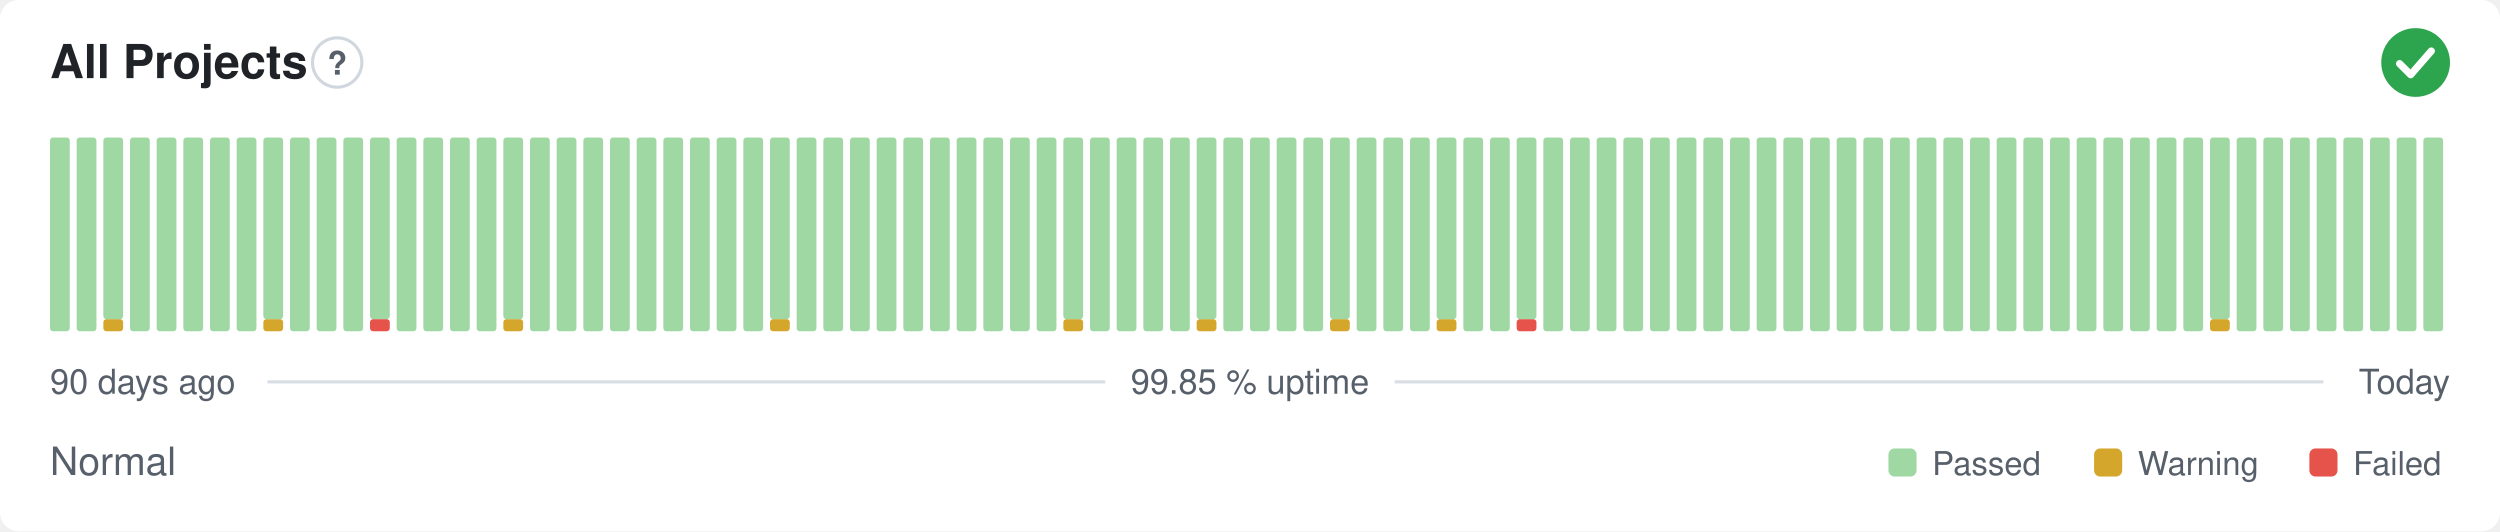
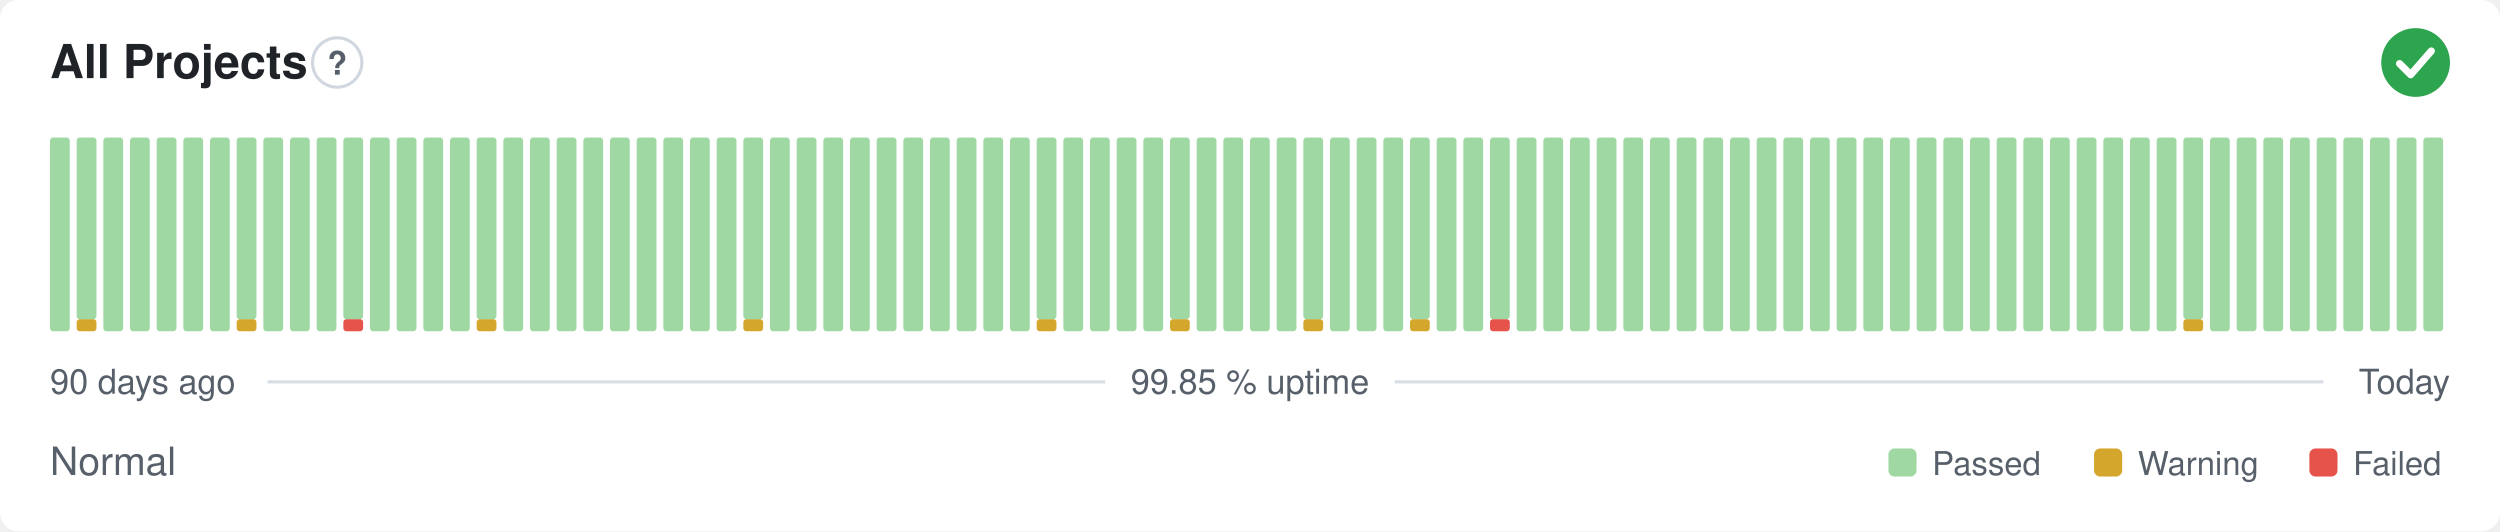
<svg xmlns="http://www.w3.org/2000/svg" width="800" height="170" viewBox="0 0 800 170" role="img" aria-label="All Projects: Normal, 99.85 % uptime over the last 90 days" font-family="-apple-system,BlinkMacSystemFont,'Segoe UI',Helvetica,Arial,sans-serif">
  <style>
    @media (prefers-color-scheme: dark) {
      .bg { fill: #0d1117 }
      .title { fill: #e6edf3 }
      .muted { fill: #8b949e }
      .hint { stroke: #30363d }
      .rule { stroke: #30363d }
      .nodata { fill: #21262d }
    }
  </style>
  <rect class="bg" width="800" height="170" rx="6" fill="#ffffff" />
  <text class="title" x="16" y="25" font-size="15" font-weight="600" fill="#1f2328">All Projects</text>
  <circle class="hint" cx="107.9" cy="20" r="7.9" fill="none" stroke="#d0d7de" stroke-width="1" />
  <text class="muted" x="107.9" y="23.9" text-anchor="middle" font-size="10.4" font-weight="700" fill="#57606a">?</text>
  <circle cx="773" cy="20" r="11" fill="#2da44e" />
  <path d="M767.87 20.37l3.54 3.54 6.60 -7.58" fill="none" stroke="#fff" stroke-width="2.31" stroke-linecap="round" stroke-linejoin="round" />
  <rect x="16.00" y="44.00" width="6.33" height="62.00" rx="1" fill="#9fd8a3" />
-   <rect x="24.53" y="44.00" width="6.33" height="62.00" rx="1" fill="#9fd8a3" />
-   <rect x="33.07" y="102.13" width="6.33" height="3.88" rx="1" fill="#d4a72c" />
-   <rect x="33.07" y="44.00" width="6.33" height="58.13" rx="1" fill="#9fd8a3" />
+   <rect x="24.53" y="102.13" width="6.33" height="3.88" rx="1" fill="#d4a72c" />
+   <rect x="24.53" y="44.00" width="6.33" height="58.13" rx="1" fill="#9fd8a3" />
+   <rect x="33.07" y="44.00" width="6.33" height="62.00" rx="1" fill="#9fd8a3" />
  <rect x="41.60" y="44.00" width="6.33" height="62.00" rx="1" fill="#9fd8a3" />
  <rect x="50.13" y="44.00" width="6.33" height="62.00" rx="1" fill="#9fd8a3" />
  <rect x="58.67" y="44.00" width="6.33" height="62.00" rx="1" fill="#9fd8a3" />
  <rect x="67.20" y="44.00" width="6.33" height="62.00" rx="1" fill="#9fd8a3" />
-   <rect x="75.73" y="44.00" width="6.33" height="62.00" rx="1" fill="#9fd8a3" />
-   <rect x="84.27" y="102.13" width="6.33" height="3.88" rx="1" fill="#d4a72c" />
-   <rect x="84.27" y="44.00" width="6.33" height="58.13" rx="1" fill="#9fd8a3" />
+   <rect x="75.73" y="102.13" width="6.33" height="3.88" rx="1" fill="#d4a72c" />
+   <rect x="75.73" y="44.00" width="6.33" height="58.13" rx="1" fill="#9fd8a3" />
+   <rect x="84.27" y="44.00" width="6.33" height="62.00" rx="1" fill="#9fd8a3" />
  <rect x="92.80" y="44.00" width="6.33" height="62.00" rx="1" fill="#9fd8a3" />
  <rect x="101.33" y="44.00" width="6.33" height="62.00" rx="1" fill="#9fd8a3" />
-   <rect x="109.87" y="44.00" width="6.33" height="62.00" rx="1" fill="#9fd8a3" />
-   <rect x="118.40" y="102.13" width="6.33" height="3.88" rx="1" fill="#e5534b" />
-   <rect x="118.40" y="44.00" width="6.33" height="58.13" rx="1" fill="#9fd8a3" />
+   <rect x="109.87" y="102.13" width="6.33" height="3.88" rx="1" fill="#e5534b" />
+   <rect x="109.87" y="44.00" width="6.33" height="58.13" rx="1" fill="#9fd8a3" />
+   <rect x="118.40" y="44.00" width="6.33" height="62.00" rx="1" fill="#9fd8a3" />
  <rect x="126.93" y="44.00" width="6.33" height="62.00" rx="1" fill="#9fd8a3" />
  <rect x="135.47" y="44.00" width="6.33" height="62.00" rx="1" fill="#9fd8a3" />
  <rect x="144.00" y="44.00" width="6.33" height="62.00" rx="1" fill="#9fd8a3" />
-   <rect x="152.53" y="44.00" width="6.33" height="62.00" rx="1" fill="#9fd8a3" />
-   <rect x="161.07" y="102.13" width="6.33" height="3.88" rx="1" fill="#d4a72c" />
-   <rect x="161.07" y="44.00" width="6.33" height="58.13" rx="1" fill="#9fd8a3" />
+   <rect x="152.53" y="102.13" width="6.33" height="3.88" rx="1" fill="#d4a72c" />
+   <rect x="152.53" y="44.00" width="6.33" height="58.13" rx="1" fill="#9fd8a3" />
+   <rect x="161.07" y="44.00" width="6.33" height="62.00" rx="1" fill="#9fd8a3" />
  <rect x="169.60" y="44.00" width="6.33" height="62.00" rx="1" fill="#9fd8a3" />
  <rect x="178.13" y="44.00" width="6.33" height="62.00" rx="1" fill="#9fd8a3" />
  <rect x="186.67" y="44.00" width="6.33" height="62.00" rx="1" fill="#9fd8a3" />
  <rect x="195.20" y="44.00" width="6.33" height="62.00" rx="1" fill="#9fd8a3" />
  <rect x="203.73" y="44.00" width="6.33" height="62.00" rx="1" fill="#9fd8a3" />
  <rect x="212.27" y="44.00" width="6.33" height="62.00" rx="1" fill="#9fd8a3" />
  <rect x="220.80" y="44.00" width="6.33" height="62.00" rx="1" fill="#9fd8a3" />
  <rect x="229.33" y="44.00" width="6.33" height="62.00" rx="1" fill="#9fd8a3" />
-   <rect x="237.87" y="44.00" width="6.33" height="62.00" rx="1" fill="#9fd8a3" />
-   <rect x="246.40" y="102.13" width="6.33" height="3.88" rx="1" fill="#d4a72c" />
-   <rect x="246.40" y="44.00" width="6.33" height="58.13" rx="1" fill="#9fd8a3" />
+   <rect x="237.87" y="102.13" width="6.33" height="3.88" rx="1" fill="#d4a72c" />
+   <rect x="237.87" y="44.00" width="6.33" height="58.13" rx="1" fill="#9fd8a3" />
+   <rect x="246.40" y="44.00" width="6.33" height="62.00" rx="1" fill="#9fd8a3" />
  <rect x="254.93" y="44.00" width="6.33" height="62.00" rx="1" fill="#9fd8a3" />
  <rect x="263.47" y="44.00" width="6.33" height="62.00" rx="1" fill="#9fd8a3" />
  <rect x="272.00" y="44.00" width="6.33" height="62.00" rx="1" fill="#9fd8a3" />
  <rect x="280.53" y="44.00" width="6.33" height="62.00" rx="1" fill="#9fd8a3" />
  <rect x="289.07" y="44.00" width="6.33" height="62.00" rx="1" fill="#9fd8a3" />
  <rect x="297.60" y="44.00" width="6.33" height="62.00" rx="1" fill="#9fd8a3" />
  <rect x="306.13" y="44.00" width="6.33" height="62.00" rx="1" fill="#9fd8a3" />
  <rect x="314.67" y="44.00" width="6.33" height="62.00" rx="1" fill="#9fd8a3" />
  <rect x="323.20" y="44.00" width="6.33" height="62.00" rx="1" fill="#9fd8a3" />
-   <rect x="331.73" y="44.00" width="6.33" height="62.00" rx="1" fill="#9fd8a3" />
-   <rect x="340.27" y="102.13" width="6.33" height="3.88" rx="1" fill="#d4a72c" />
-   <rect x="340.27" y="44.00" width="6.33" height="58.13" rx="1" fill="#9fd8a3" />
+   <rect x="331.73" y="102.13" width="6.33" height="3.88" rx="1" fill="#d4a72c" />
+   <rect x="331.73" y="44.00" width="6.33" height="58.13" rx="1" fill="#9fd8a3" />
+   <rect x="340.27" y="44.00" width="6.33" height="62.00" rx="1" fill="#9fd8a3" />
  <rect x="348.80" y="44.00" width="6.33" height="62.00" rx="1" fill="#9fd8a3" />
  <rect x="357.33" y="44.00" width="6.33" height="62.00" rx="1" fill="#9fd8a3" />
  <rect x="365.87" y="44.00" width="6.33" height="62.00" rx="1" fill="#9fd8a3" />
-   <rect x="374.40" y="44.00" width="6.33" height="62.00" rx="1" fill="#9fd8a3" />
-   <rect x="382.93" y="102.13" width="6.33" height="3.88" rx="1" fill="#d4a72c" />
-   <rect x="382.93" y="44.00" width="6.33" height="58.13" rx="1" fill="#9fd8a3" />
+   <rect x="374.40" y="102.13" width="6.33" height="3.88" rx="1" fill="#d4a72c" />
+   <rect x="374.40" y="44.00" width="6.33" height="58.13" rx="1" fill="#9fd8a3" />
+   <rect x="382.93" y="44.00" width="6.33" height="62.00" rx="1" fill="#9fd8a3" />
  <rect x="391.47" y="44.00" width="6.33" height="62.00" rx="1" fill="#9fd8a3" />
  <rect x="400.00" y="44.00" width="6.33" height="62.00" rx="1" fill="#9fd8a3" />
  <rect x="408.53" y="44.00" width="6.33" height="62.00" rx="1" fill="#9fd8a3" />
-   <rect x="417.07" y="44.00" width="6.33" height="62.00" rx="1" fill="#9fd8a3" />
-   <rect x="425.60" y="102.13" width="6.33" height="3.88" rx="1" fill="#d4a72c" />
-   <rect x="425.60" y="44.00" width="6.33" height="58.13" rx="1" fill="#9fd8a3" />
+   <rect x="417.07" y="102.13" width="6.33" height="3.88" rx="1" fill="#d4a72c" />
+   <rect x="417.07" y="44.00" width="6.33" height="58.13" rx="1" fill="#9fd8a3" />
+   <rect x="425.60" y="44.00" width="6.33" height="62.00" rx="1" fill="#9fd8a3" />
  <rect x="434.13" y="44.00" width="6.33" height="62.00" rx="1" fill="#9fd8a3" />
  <rect x="442.67" y="44.00" width="6.33" height="62.00" rx="1" fill="#9fd8a3" />
-   <rect x="451.20" y="44.00" width="6.33" height="62.00" rx="1" fill="#9fd8a3" />
-   <rect x="459.73" y="102.13" width="6.33" height="3.88" rx="1" fill="#d4a72c" />
-   <rect x="459.73" y="44.00" width="6.33" height="58.13" rx="1" fill="#9fd8a3" />
+   <rect x="451.20" y="102.13" width="6.33" height="3.88" rx="1" fill="#d4a72c" />
+   <rect x="451.20" y="44.00" width="6.33" height="58.13" rx="1" fill="#9fd8a3" />
+   <rect x="459.73" y="44.00" width="6.33" height="62.00" rx="1" fill="#9fd8a3" />
  <rect x="468.27" y="44.00" width="6.33" height="62.00" rx="1" fill="#9fd8a3" />
-   <rect x="476.80" y="44.00" width="6.33" height="62.00" rx="1" fill="#9fd8a3" />
-   <rect x="485.33" y="102.13" width="6.33" height="3.88" rx="1" fill="#e5534b" />
-   <rect x="485.33" y="44.00" width="6.33" height="58.13" rx="1" fill="#9fd8a3" />
+   <rect x="476.80" y="102.13" width="6.33" height="3.88" rx="1" fill="#e5534b" />
+   <rect x="476.80" y="44.00" width="6.33" height="58.13" rx="1" fill="#9fd8a3" />
+   <rect x="485.33" y="44.00" width="6.33" height="62.00" rx="1" fill="#9fd8a3" />
  <rect x="493.87" y="44.00" width="6.33" height="62.00" rx="1" fill="#9fd8a3" />
  <rect x="502.40" y="44.00" width="6.33" height="62.00" rx="1" fill="#9fd8a3" />
  <rect x="510.93" y="44.00" width="6.33" height="62.00" rx="1" fill="#9fd8a3" />
  <rect x="519.47" y="44.00" width="6.33" height="62.00" rx="1" fill="#9fd8a3" />
  <rect x="528.00" y="44.00" width="6.33" height="62.00" rx="1" fill="#9fd8a3" />
  <rect x="536.53" y="44.00" width="6.33" height="62.00" rx="1" fill="#9fd8a3" />
  <rect x="545.07" y="44.00" width="6.33" height="62.00" rx="1" fill="#9fd8a3" />
  <rect x="553.60" y="44.00" width="6.33" height="62.00" rx="1" fill="#9fd8a3" />
  <rect x="562.13" y="44.00" width="6.33" height="62.00" rx="1" fill="#9fd8a3" />
  <rect x="570.67" y="44.00" width="6.33" height="62.00" rx="1" fill="#9fd8a3" />
  <rect x="579.20" y="44.00" width="6.33" height="62.00" rx="1" fill="#9fd8a3" />
  <rect x="587.73" y="44.00" width="6.33" height="62.00" rx="1" fill="#9fd8a3" />
  <rect x="596.27" y="44.00" width="6.33" height="62.00" rx="1" fill="#9fd8a3" />
  <rect x="604.80" y="44.00" width="6.33" height="62.00" rx="1" fill="#9fd8a3" />
  <rect x="613.33" y="44.00" width="6.33" height="62.00" rx="1" fill="#9fd8a3" />
  <rect x="621.87" y="44.00" width="6.33" height="62.00" rx="1" fill="#9fd8a3" />
  <rect x="630.40" y="44.00" width="6.33" height="62.00" rx="1" fill="#9fd8a3" />
  <rect x="638.93" y="44.00" width="6.33" height="62.00" rx="1" fill="#9fd8a3" />
  <rect x="647.47" y="44.00" width="6.33" height="62.00" rx="1" fill="#9fd8a3" />
  <rect x="656.00" y="44.00" width="6.33" height="62.00" rx="1" fill="#9fd8a3" />
  <rect x="664.53" y="44.00" width="6.33" height="62.00" rx="1" fill="#9fd8a3" />
  <rect x="673.07" y="44.00" width="6.33" height="62.00" rx="1" fill="#9fd8a3" />
  <rect x="681.60" y="44.00" width="6.33" height="62.00" rx="1" fill="#9fd8a3" />
  <rect x="690.13" y="44.00" width="6.33" height="62.00" rx="1" fill="#9fd8a3" />
-   <rect x="698.67" y="44.00" width="6.33" height="62.00" rx="1" fill="#9fd8a3" />
-   <rect x="707.20" y="102.13" width="6.33" height="3.88" rx="1" fill="#d4a72c" />
-   <rect x="707.20" y="44.00" width="6.33" height="58.13" rx="1" fill="#9fd8a3" />
+   <rect x="698.67" y="102.13" width="6.33" height="3.88" rx="1" fill="#d4a72c" />
+   <rect x="698.67" y="44.00" width="6.33" height="58.13" rx="1" fill="#9fd8a3" />
+   <rect x="707.20" y="44.00" width="6.33" height="62.00" rx="1" fill="#9fd8a3" />
  <rect x="715.73" y="44.00" width="6.33" height="62.00" rx="1" fill="#9fd8a3" />
  <rect x="724.27" y="44.00" width="6.33" height="62.00" rx="1" fill="#9fd8a3" />
  <rect x="732.80" y="44.00" width="6.33" height="62.00" rx="1" fill="#9fd8a3" />
  <rect x="741.33" y="44.00" width="6.33" height="62.00" rx="1" fill="#9fd8a3" />
  <rect x="749.87" y="44.00" width="6.33" height="62.00" rx="1" fill="#9fd8a3" />
  <rect x="758.40" y="44.00" width="6.33" height="62.00" rx="1" fill="#9fd8a3" />
  <rect x="766.93" y="44.00" width="6.33" height="62.00" rx="1" fill="#9fd8a3" />
  <rect x="775.47" y="44.00" width="6.33" height="62.00" rx="1" fill="#9fd8a3" />
  <text class="muted" x="16" y="126" font-size="11" fill="#57606a">90 days ago</text>
  <text class="muted" x="400" y="126" text-anchor="middle" font-size="11" fill="#57606a">99.85 % uptime</text>
  <text class="muted" x="784" y="126" text-anchor="end" font-size="11" fill="#57606a">Today</text>
  <line class="rule" x1="85.6" y1="122.2" x2="353.7" y2="122.2" stroke="#d8dee4" stroke-width="1" />
  <line class="rule" x1="446.3" y1="122.2" x2="743.5" y2="122.2" stroke="#d8dee4" stroke-width="1" />
  <text class="muted" x="16" y="152" font-size="12.5" fill="#57606a">Normal</text>
  <rect x="604.3" y="143.5" width="9.0" height="9.0" rx="2" fill="#9fd8a3" />
  <text class="muted" x="618.3" y="152" font-size="10.5" fill="#57606a">Passed</text>
  <rect x="670.1" y="143.5" width="9.0" height="9.0" rx="2" fill="#d4a72c" />
  <text class="muted" x="684.1" y="152" font-size="10.5" fill="#57606a">Warning</text>
  <rect x="739.0" y="143.5" width="9.0" height="9.0" rx="2" fill="#e5534b" />
  <text class="muted" x="753.0" y="152" font-size="10.5" fill="#57606a">Failed</text>
</svg>
